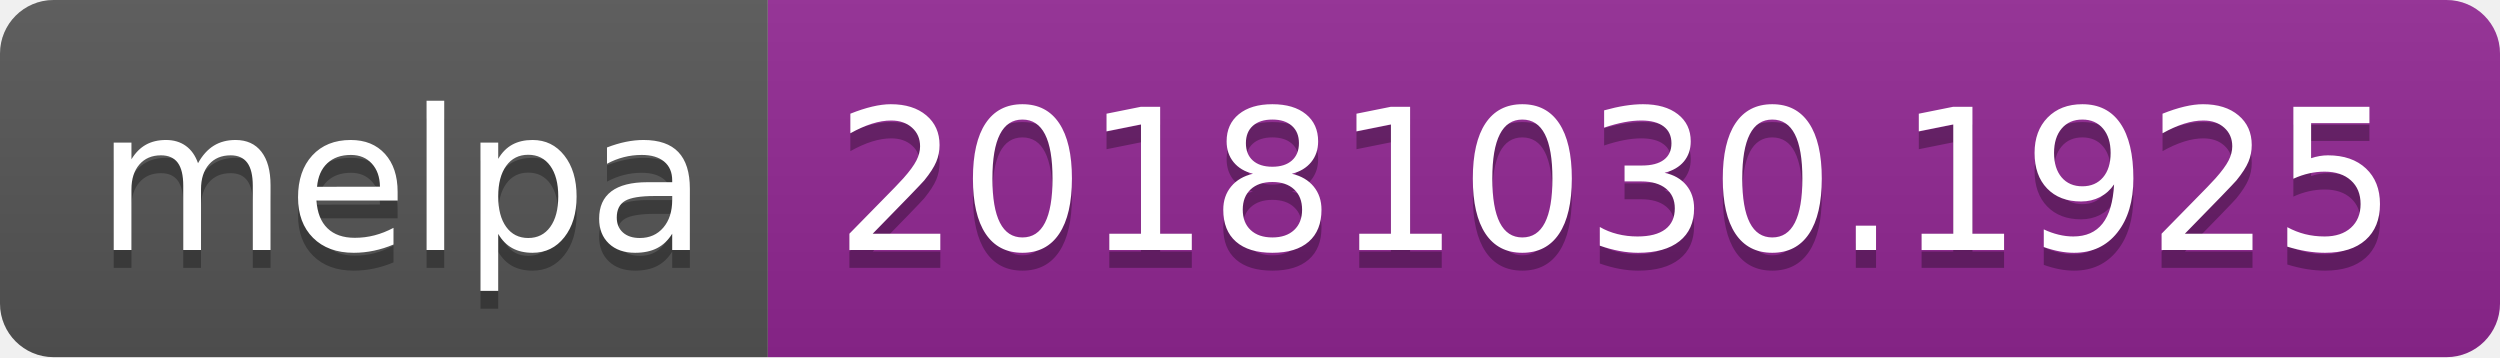
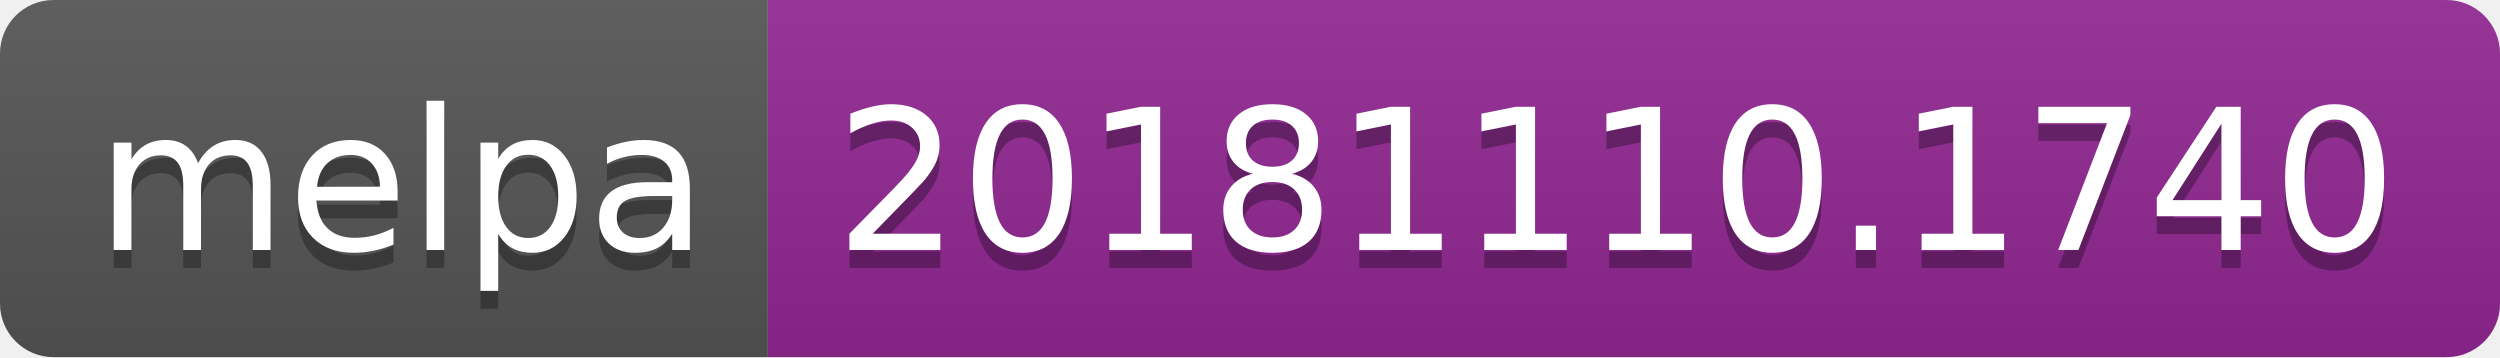
<svg xmlns="http://www.w3.org/2000/svg" width="140" height="20">
  <linearGradient id="b" x2="0" y2="100%">
    <stop offset="0" stop-color="#bbb" stop-opacity=".1" />
    <stop offset="1" stop-opacity=".1" />
  </linearGradient>
  <clipPath id="a">
    <rect width="140" height="20" rx="3" fill="#fff" />
  </clipPath>
  <g clip-path="url(#a)">
    <path fill="#555" d="M0 0h43v20H0z" />
    <path fill="#922793" d="M43 0h97v20H43z" />
    <path fill="url(#b)" d="M0 0h140v20H0z" />
  </g>
  <g fill="#fff" text-anchor="middle" font-family="DejaVu Sans,Verdana,Geneva,sans-serif" font-size="110">
    <text x="225" y="150" fill="#010101" fill-opacity=".3" transform="scale(.1)" textLength="330">melpa</text>
    <text x="225" y="140" transform="scale(.1)" textLength="330">melpa</text>
-     <text x="905" y="150" fill="#010101" fill-opacity=".3" transform="scale(.1)" textLength="870">20181030.1925</text>
-     <text x="905" y="140" transform="scale(.1)" textLength="870">20181030.1925</text>
+     <text x="905" y="150" fill="#010101" fill-opacity=".3" transform="scale(.1)" textLength="870">20181110.1740</text>
+     <text x="905" y="140" transform="scale(.1)" textLength="870">20181110.1740</text>
  </g>
</svg>
